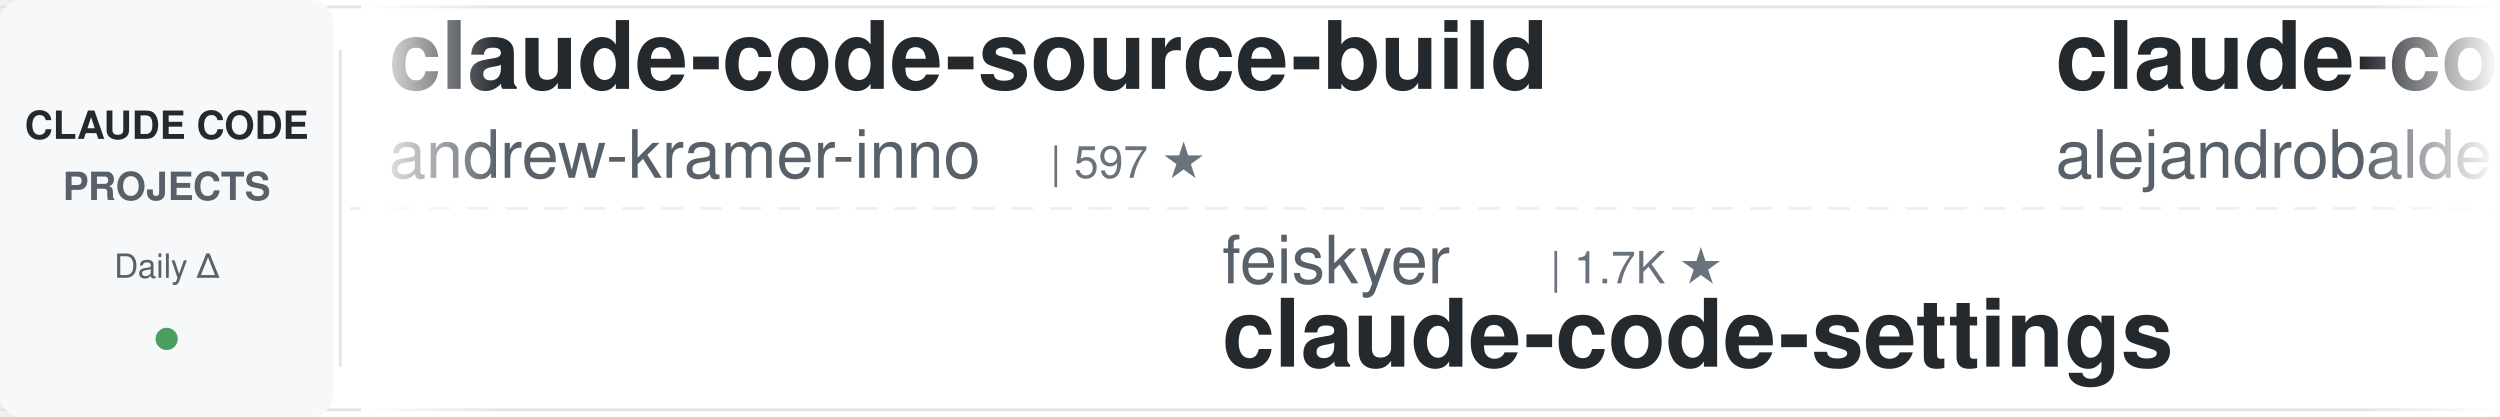
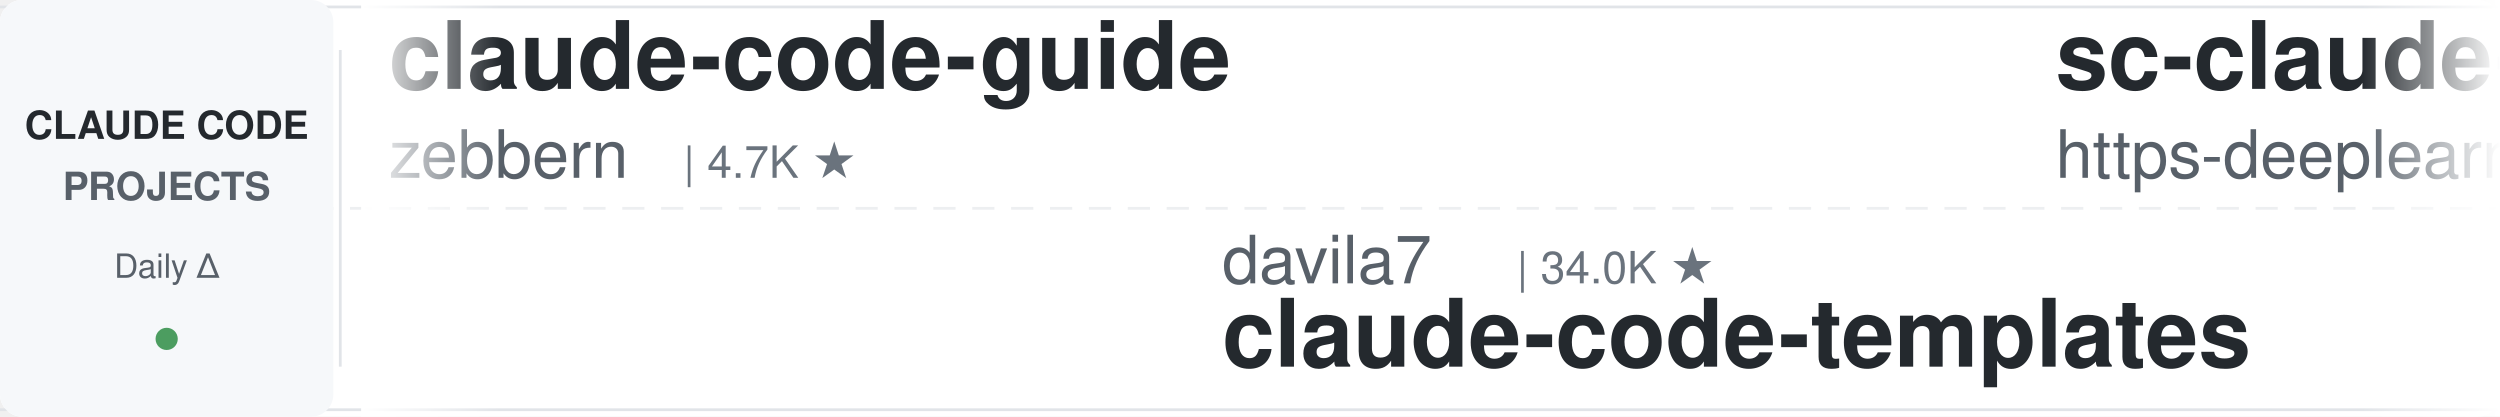
<svg xmlns="http://www.w3.org/2000/svg" width="900" height="150">
  <defs>
    <linearGradient id="leftFade" x1="0%" y1="0%" x2="100%" y2="0%">
      <stop offset="0%" style="stop-color:#ffffff;stop-opacity:1" />
      <stop offset="100%" style="stop-color:#ffffff;stop-opacity:0" />
    </linearGradient>
    <linearGradient id="rightFade" x1="0%" y1="0%" x2="100%" y2="0%">
      <stop offset="0%" style="stop-color:#ffffff;stop-opacity:0" />
      <stop offset="100%" style="stop-color:#ffffff;stop-opacity:1" />
    </linearGradient>
  </defs>
  <rect width="900" height="150" fill="#ffffff" rx="8" />
  <rect x="0" y="2" width="900" height="1" fill="#e1e4e8" />
  <rect x="0" y="147" width="900" height="1" fill="#e1e4e8" />
  <line x1="0" y1="75" x2="900" y2="75" stroke="#e1e4e8" stroke-width="1" stroke-dasharray="8 6" opacity="0.6" />
  <rect x="0" y="0" width="120" height="150" fill="#f6f8fa" rx="8" />
  <text x="60" y="50" font-family="-apple-system, BlinkMacSystemFont, 'Segoe UI', Helvetica, Arial, sans-serif" font-size="14" font-weight="600" fill="#24292e" text-anchor="middle">CLAUDE CODE</text>
  <text x="60" y="72" font-family="-apple-system, BlinkMacSystemFont, 'Segoe UI', Helvetica, Arial, sans-serif" font-size="14" font-weight="600" fill="#586069" text-anchor="middle">PROJECTS</text>
  <text x="60" y="100" font-family="-apple-system, BlinkMacSystemFont, 'Segoe UI', Helvetica, Arial, sans-serif" font-size="12" font-weight="500" fill="#586069" text-anchor="middle">Daily Δ</text>
  <circle cx="60" cy="122" r="4" fill="#22863a" opacity="0.8" />
  <rect x="122" y="18" width="1" height="114" fill="#e1e4e8" />
  <clipPath id="tickerClip">
    <rect x="130" y="0" width="770" height="150" />
  </clipPath>
  <g clip-path="url(#tickerClip)">
    <g id="tickerItems">
      <animateTransform attributeName="transform" attributeType="XML" type="translate" from="0 0" to="-3000 0" dur="54s" repeatCount="indefinite" />
      <g transform="translate(0, 0)">
+         <text x="140" y="32" font-family="-apple-system, BlinkMacSystemFont, 'Segoe UI', Helvetica, Arial, sans-serif" font-size="34" font-weight="600" fill="#24292e">claude-code-guide</text>
+         <text x="140" y="64" font-family="-apple-system, BlinkMacSystemFont, 'Segoe UI', Helvetica, Arial, sans-serif" font-size="24" font-weight="400" fill="#586069">zebbern</text>
+         <text x="246" y="64" font-family="-apple-system, BlinkMacSystemFont, 'Segoe UI', Helvetica, Arial, sans-serif" font-size="16" font-weight="500" fill="#6a737d">| 4.7K ★</text>
+       </g>
+       <g transform="translate(300, 0)">
+         <text x="140" y="102" font-family="-apple-system, BlinkMacSystemFont, 'Segoe UI', Helvetica, Arial, sans-serif" font-size="24" font-weight="400" fill="#586069">davila7</text>
+         <text x="246" y="102" font-family="-apple-system, BlinkMacSystemFont, 'Segoe UI', Helvetica, Arial, sans-serif" font-size="16" font-weight="500" fill="#6a737d">| 34.0K ★</text>
+         <text x="140" y="132" font-family="-apple-system, BlinkMacSystemFont, 'Segoe UI', Helvetica, Arial, sans-serif" font-size="34" font-weight="600" fill="#24292e">claude-code-templates</text>
+       </g>
+       <g transform="translate(600, 0)">
+         <text x="140" y="32" font-family="-apple-system, BlinkMacSystemFont, 'Segoe UI', Helvetica, Arial, sans-serif" font-size="34" font-weight="600" fill="#24292e">sc-claude-code-files</text>
+         <text x="140" y="64" font-family="-apple-system, BlinkMacSystemFont, 'Segoe UI', Helvetica, Arial, sans-serif" font-size="24" font-weight="400" fill="#586069">https-deeplearning-ai</text>
+         <text x="414" y="64" font-family="-apple-system, BlinkMacSystemFont, 'Segoe UI', Helvetica, Arial, sans-serif" font-size="16" font-weight="500" fill="#6a737d">| 563 ★</text>
+       </g>
+       <g transform="translate(900, 0)">
+         <text x="140" y="102" font-family="-apple-system, BlinkMacSystemFont, 'Segoe UI', Helvetica, Arial, sans-serif" font-size="24" font-weight="400" fill="#586069">hangsman</text>
+         <text x="258" y="102" font-family="-apple-system, BlinkMacSystemFont, 'Segoe UI', Helvetica, Arial, sans-serif" font-size="16" font-weight="500" fill="#6a737d">| 798 ★</text>
+         <text x="140" y="132" font-family="-apple-system, BlinkMacSystemFont, 'Segoe UI', Helvetica, Arial, sans-serif" font-size="34" font-weight="600" fill="#24292e">claude-code-source</text>
+       </g>
+       <g transform="translate(1200, 0)">
        <text x="140" y="32" font-family="-apple-system, BlinkMacSystemFont, 'Segoe UI', Helvetica, Arial, sans-serif" font-size="34" font-weight="600" fill="#24292e">claude-code-source-build</text>
        <text x="140" y="64" font-family="-apple-system, BlinkMacSystemFont, 'Segoe UI', Helvetica, Arial, sans-serif" font-size="24" font-weight="400" fill="#586069">andrew-kramer-inno</text>
        <text x="378" y="64" font-family="-apple-system, BlinkMacSystemFont, 'Segoe UI', Helvetica, Arial, sans-serif" font-size="16" font-weight="500" fill="#6a737d">| 597 ★</text>
      </g>
-       <g transform="translate(300, 0)">
-         <text x="140" y="102" font-family="-apple-system, BlinkMacSystemFont, 'Segoe UI', Helvetica, Arial, sans-serif" font-size="24" font-weight="400" fill="#586069">feiskyer</text>
-         <text x="258" y="102" font-family="-apple-system, BlinkMacSystemFont, 'Segoe UI', Helvetica, Arial, sans-serif" font-size="16" font-weight="500" fill="#6a737d">| 1.7K ★</text>
-         <text x="140" y="132" font-family="-apple-system, BlinkMacSystemFont, 'Segoe UI', Helvetica, Arial, sans-serif" font-size="34" font-weight="600" fill="#24292e">claude-code-settings</text>
-       </g>
-       <g transform="translate(600, 0)">
-         <text x="140" y="32" font-family="-apple-system, BlinkMacSystemFont, 'Segoe UI', Helvetica, Arial, sans-serif" font-size="34" font-weight="600" fill="#24292e">claude-code-from-source</text>
-         <text x="140" y="64" font-family="-apple-system, BlinkMacSystemFont, 'Segoe UI', Helvetica, Arial, sans-serif" font-size="24" font-weight="400" fill="#586069">alejandrobalderas</text>
-         <text x="366" y="64" font-family="-apple-system, BlinkMacSystemFont, 'Segoe UI', Helvetica, Arial, sans-serif" font-size="16" font-weight="500" fill="#6a737d">| 3.0K ★</text>
-       </g>
-       <g transform="translate(900, 0)">
-         <text x="140" y="102" font-family="-apple-system, BlinkMacSystemFont, 'Segoe UI', Helvetica, Arial, sans-serif" font-size="24" font-weight="400" fill="#586069">Pimzino</text>
-         <text x="246" y="102" font-family="-apple-system, BlinkMacSystemFont, 'Segoe UI', Helvetica, Arial, sans-serif" font-size="16" font-weight="500" fill="#6a737d">| 3.9K ★</text>
-         <text x="140" y="132" font-family="-apple-system, BlinkMacSystemFont, 'Segoe UI', Helvetica, Arial, sans-serif" font-size="34" font-weight="600" fill="#24292e">claude-code-spec-workflo...</text>
-       </g>
-       <g transform="translate(1200, 0)">
-         <text x="140" y="32" font-family="-apple-system, BlinkMacSystemFont, 'Segoe UI', Helvetica, Arial, sans-serif" font-size="34" font-weight="600" fill="#24292e">learn-claude-code</text>
-         <text x="140" y="64" font-family="-apple-system, BlinkMacSystemFont, 'Segoe UI', Helvetica, Arial, sans-serif" font-size="24" font-weight="400" fill="#586069">shareAI-lab</text>
-         <text x="294" y="64" font-family="-apple-system, BlinkMacSystemFont, 'Segoe UI', Helvetica, Arial, sans-serif" font-size="16" font-weight="500" fill="#6a737d">| 80.6K ★</text>
-       </g>
      <g transform="translate(1500, 0)">
-         <text x="140" y="102" font-family="-apple-system, BlinkMacSystemFont, 'Segoe UI', Helvetica, Arial, sans-serif" font-size="24" font-weight="400" fill="#586069">asgeirtj</text>
-         <text x="258" y="102" font-family="-apple-system, BlinkMacSystemFont, 'Segoe UI', Helvetica, Arial, sans-serif" font-size="16" font-weight="500" fill="#6a737d">| 71.7K ★</text>
-         <text x="140" y="132" font-family="-apple-system, BlinkMacSystemFont, 'Segoe UI', Helvetica, Arial, sans-serif" font-size="34" font-weight="600" fill="#24292e">system_prompts_leaks</text>
+         <text x="140" y="102" font-family="-apple-system, BlinkMacSystemFont, 'Segoe UI', Helvetica, Arial, sans-serif" font-size="24" font-weight="400" fill="#586069">WorldFlowAI</text>
+         <text x="294" y="102" font-family="-apple-system, BlinkMacSystemFont, 'Segoe UI', Helvetica, Arial, sans-serif" font-size="16" font-weight="500" fill="#6a737d">| 6.6K ★</text>
+         <text x="140" y="132" font-family="-apple-system, BlinkMacSystemFont, 'Segoe UI', Helvetica, Arial, sans-serif" font-size="34" font-weight="600" fill="#24292e">everything-claude-code</text>
      </g>
      <g transform="translate(1800, 0)">
-         <text x="140" y="32" font-family="-apple-system, BlinkMacSystemFont, 'Segoe UI', Helvetica, Arial, sans-serif" font-size="34" font-weight="600" fill="#24292e">awesome-claude-code-plug...</text>
-         <text x="140" y="64" font-family="-apple-system, BlinkMacSystemFont, 'Segoe UI', Helvetica, Arial, sans-serif" font-size="24" font-weight="400" fill="#586069">ccplugins</text>
-         <text x="270" y="64" font-family="-apple-system, BlinkMacSystemFont, 'Segoe UI', Helvetica, Arial, sans-serif" font-size="16" font-weight="500" fill="#6a737d">| 1.0K ★</text>
+         <text x="140" y="32" font-family="-apple-system, BlinkMacSystemFont, 'Segoe UI', Helvetica, Arial, sans-serif" font-size="34" font-weight="600" fill="#24292e">claude-code-telegram</text>
+         <text x="140" y="64" font-family="-apple-system, BlinkMacSystemFont, 'Segoe UI', Helvetica, Arial, sans-serif" font-size="24" font-weight="400" fill="#586069">overwirehq</text>
+         <text x="282" y="64" font-family="-apple-system, BlinkMacSystemFont, 'Segoe UI', Helvetica, Arial, sans-serif" font-size="16" font-weight="500" fill="#6a737d">| 2.8K ★</text>
      </g>
      <g transform="translate(2100, 0)">
-         <text x="140" y="102" font-family="-apple-system, BlinkMacSystemFont, 'Segoe UI', Helvetica, Arial, sans-serif" font-size="24" font-weight="400" fill="#586069">https-deeplearning-ai</text>
-         <text x="414" y="102" font-family="-apple-system, BlinkMacSystemFont, 'Segoe UI', Helvetica, Arial, sans-serif" font-size="16" font-weight="500" fill="#6a737d">| 563 ★</text>
-         <text x="140" y="132" font-family="-apple-system, BlinkMacSystemFont, 'Segoe UI', Helvetica, Arial, sans-serif" font-size="34" font-weight="600" fill="#24292e">sc-claude-code-files</text>
+         <text x="140" y="102" font-family="-apple-system, BlinkMacSystemFont, 'Segoe UI', Helvetica, Arial, sans-serif" font-size="24" font-weight="400" fill="#586069">SeemSeam</text>
+         <text x="258" y="102" font-family="-apple-system, BlinkMacSystemFont, 'Segoe UI', Helvetica, Arial, sans-serif" font-size="16" font-weight="500" fill="#6a737d">| 3.6K ★</text>
+         <text x="140" y="132" font-family="-apple-system, BlinkMacSystemFont, 'Segoe UI', Helvetica, Arial, sans-serif" font-size="34" font-weight="600" fill="#24292e">claude_codex_bridge</text>
      </g>
      <g transform="translate(2400, 0)">
-         <text x="140" y="32" font-family="-apple-system, BlinkMacSystemFont, 'Segoe UI', Helvetica, Arial, sans-serif" font-size="34" font-weight="600" fill="#24292e">ECC</text>
-         <text x="140" y="64" font-family="-apple-system, BlinkMacSystemFont, 'Segoe UI', Helvetica, Arial, sans-serif" font-size="24" font-weight="400" fill="#586069">affaan-m</text>
-         <text x="258" y="64" font-family="-apple-system, BlinkMacSystemFont, 'Segoe UI', Helvetica, Arial, sans-serif" font-size="16" font-weight="500" fill="#6a737d">| 306.0K ★</text>
+         <text x="140" y="32" font-family="-apple-system, BlinkMacSystemFont, 'Segoe UI', Helvetica, Arial, sans-serif" font-size="34" font-weight="600" fill="#24292e">ClaudeCodeAgents</text>
+         <text x="140" y="64" font-family="-apple-system, BlinkMacSystemFont, 'Segoe UI', Helvetica, Arial, sans-serif" font-size="24" font-weight="400" fill="#586069">darcyegb</text>
+         <text x="258" y="64" font-family="-apple-system, BlinkMacSystemFont, 'Segoe UI', Helvetica, Arial, sans-serif" font-size="16" font-weight="500" fill="#6a737d">| 782 ★</text>
      </g>
      <g transform="translate(2700, 0)">
-         <text x="140" y="102" font-family="-apple-system, BlinkMacSystemFont, 'Segoe UI', Helvetica, Arial, sans-serif" font-size="24" font-weight="400" fill="#586069">darcyegb</text>
-         <text x="258" y="102" font-family="-apple-system, BlinkMacSystemFont, 'Segoe UI', Helvetica, Arial, sans-serif" font-size="16" font-weight="500" fill="#6a737d">| 782 ★</text>
-         <text x="140" y="132" font-family="-apple-system, BlinkMacSystemFont, 'Segoe UI', Helvetica, Arial, sans-serif" font-size="34" font-weight="600" fill="#24292e">ClaudeCodeAgents</text>
+         <text x="140" y="102" font-family="-apple-system, BlinkMacSystemFont, 'Segoe UI', Helvetica, Arial, sans-serif" font-size="24" font-weight="400" fill="#586069">kodu-ai</text>
+         <text x="246" y="102" font-family="-apple-system, BlinkMacSystemFont, 'Segoe UI', Helvetica, Arial, sans-serif" font-size="16" font-weight="500" fill="#6a737d">| 5.2K ★</text>
+         <text x="140" y="132" font-family="-apple-system, BlinkMacSystemFont, 'Segoe UI', Helvetica, Arial, sans-serif" font-size="34" font-weight="600" fill="#24292e">claude-coder</text>
      </g>
      <g transform="translate(3000, 0)">
-         <text x="140" y="32" font-family="-apple-system, BlinkMacSystemFont, 'Segoe UI', Helvetica, Arial, sans-serif" font-size="34" font-weight="600" fill="#24292e">claude-code-source-build</text>
-         <text x="140" y="64" font-family="-apple-system, BlinkMacSystemFont, 'Segoe UI', Helvetica, Arial, sans-serif" font-size="24" font-weight="400" fill="#586069">andrew-kramer-inno</text>
-         <text x="378" y="64" font-family="-apple-system, BlinkMacSystemFont, 'Segoe UI', Helvetica, Arial, sans-serif" font-size="16" font-weight="500" fill="#6a737d">| 597 ★</text>
+         <text x="140" y="32" font-family="-apple-system, BlinkMacSystemFont, 'Segoe UI', Helvetica, Arial, sans-serif" font-size="34" font-weight="600" fill="#24292e">claude-code-guide</text>
+         <text x="140" y="64" font-family="-apple-system, BlinkMacSystemFont, 'Segoe UI', Helvetica, Arial, sans-serif" font-size="24" font-weight="400" fill="#586069">zebbern</text>
+         <text x="246" y="64" font-family="-apple-system, BlinkMacSystemFont, 'Segoe UI', Helvetica, Arial, sans-serif" font-size="16" font-weight="500" fill="#6a737d">| 4.7K ★</text>
      </g>
      <g transform="translate(3300, 0)">
-         <text x="140" y="102" font-family="-apple-system, BlinkMacSystemFont, 'Segoe UI', Helvetica, Arial, sans-serif" font-size="24" font-weight="400" fill="#586069">feiskyer</text>
-         <text x="258" y="102" font-family="-apple-system, BlinkMacSystemFont, 'Segoe UI', Helvetica, Arial, sans-serif" font-size="16" font-weight="500" fill="#6a737d">| 1.7K ★</text>
-         <text x="140" y="132" font-family="-apple-system, BlinkMacSystemFont, 'Segoe UI', Helvetica, Arial, sans-serif" font-size="34" font-weight="600" fill="#24292e">claude-code-settings</text>
+         <text x="140" y="102" font-family="-apple-system, BlinkMacSystemFont, 'Segoe UI', Helvetica, Arial, sans-serif" font-size="24" font-weight="400" fill="#586069">davila7</text>
+         <text x="246" y="102" font-family="-apple-system, BlinkMacSystemFont, 'Segoe UI', Helvetica, Arial, sans-serif" font-size="16" font-weight="500" fill="#6a737d">| 34.0K ★</text>
+         <text x="140" y="132" font-family="-apple-system, BlinkMacSystemFont, 'Segoe UI', Helvetica, Arial, sans-serif" font-size="34" font-weight="600" fill="#24292e">claude-code-templates</text>
      </g>
      <g transform="translate(3600, 0)">
-         <text x="140" y="32" font-family="-apple-system, BlinkMacSystemFont, 'Segoe UI', Helvetica, Arial, sans-serif" font-size="34" font-weight="600" fill="#24292e">claude-code-from-source</text>
-         <text x="140" y="64" font-family="-apple-system, BlinkMacSystemFont, 'Segoe UI', Helvetica, Arial, sans-serif" font-size="24" font-weight="400" fill="#586069">alejandrobalderas</text>
-         <text x="366" y="64" font-family="-apple-system, BlinkMacSystemFont, 'Segoe UI', Helvetica, Arial, sans-serif" font-size="16" font-weight="500" fill="#6a737d">| 3.0K ★</text>
+         <text x="140" y="32" font-family="-apple-system, BlinkMacSystemFont, 'Segoe UI', Helvetica, Arial, sans-serif" font-size="34" font-weight="600" fill="#24292e">sc-claude-code-files</text>
+         <text x="140" y="64" font-family="-apple-system, BlinkMacSystemFont, 'Segoe UI', Helvetica, Arial, sans-serif" font-size="24" font-weight="400" fill="#586069">https-deeplearning-ai</text>
+         <text x="414" y="64" font-family="-apple-system, BlinkMacSystemFont, 'Segoe UI', Helvetica, Arial, sans-serif" font-size="16" font-weight="500" fill="#6a737d">| 563 ★</text>
      </g>
      <g transform="translate(3900, 0)">
-         <text x="140" y="102" font-family="-apple-system, BlinkMacSystemFont, 'Segoe UI', Helvetica, Arial, sans-serif" font-size="24" font-weight="400" fill="#586069">Pimzino</text>
-         <text x="246" y="102" font-family="-apple-system, BlinkMacSystemFont, 'Segoe UI', Helvetica, Arial, sans-serif" font-size="16" font-weight="500" fill="#6a737d">| 3.9K ★</text>
-         <text x="140" y="132" font-family="-apple-system, BlinkMacSystemFont, 'Segoe UI', Helvetica, Arial, sans-serif" font-size="34" font-weight="600" fill="#24292e">claude-code-spec-workflo...</text>
+         <text x="140" y="102" font-family="-apple-system, BlinkMacSystemFont, 'Segoe UI', Helvetica, Arial, sans-serif" font-size="24" font-weight="400" fill="#586069">hangsman</text>
+         <text x="258" y="102" font-family="-apple-system, BlinkMacSystemFont, 'Segoe UI', Helvetica, Arial, sans-serif" font-size="16" font-weight="500" fill="#6a737d">| 798 ★</text>
+         <text x="140" y="132" font-family="-apple-system, BlinkMacSystemFont, 'Segoe UI', Helvetica, Arial, sans-serif" font-size="34" font-weight="600" fill="#24292e">claude-code-source</text>
      </g>
    </g>
  </g>
  <rect x="130" y="0" width="50" height="150" fill="url(#leftFade)" />
  <rect x="850" y="0" width="50" height="150" fill="url(#rightFade)" />
</svg>
